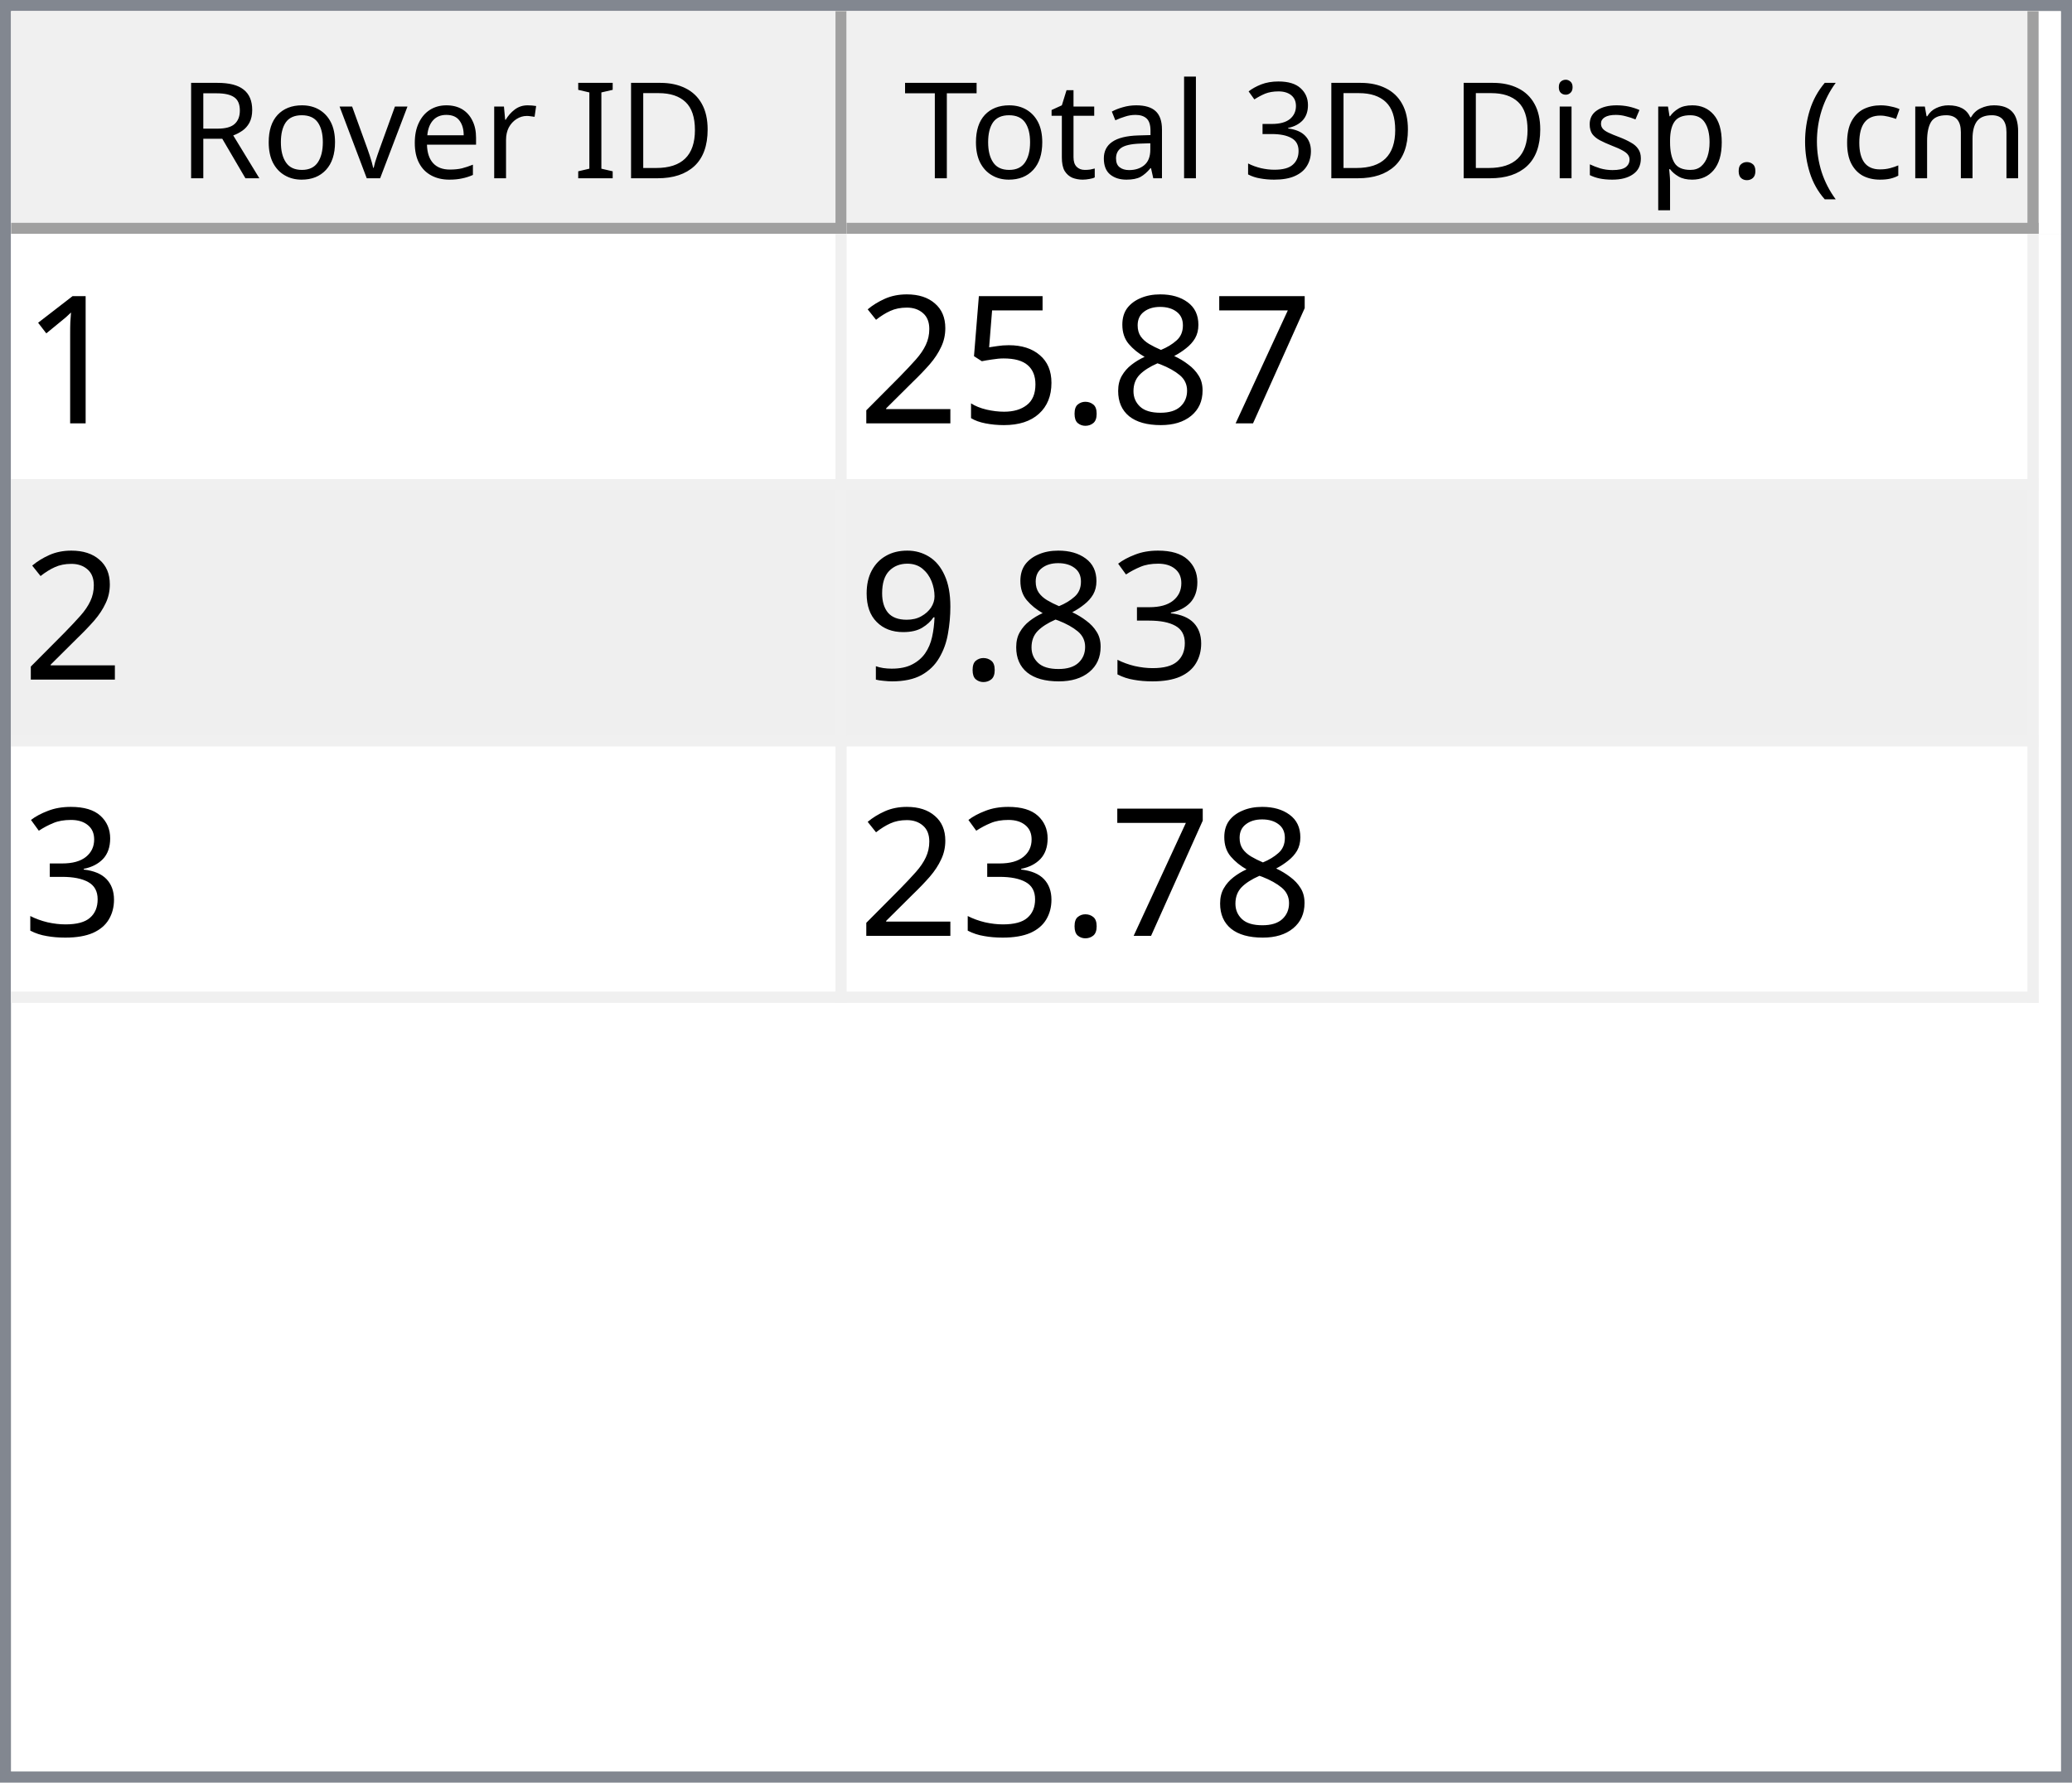
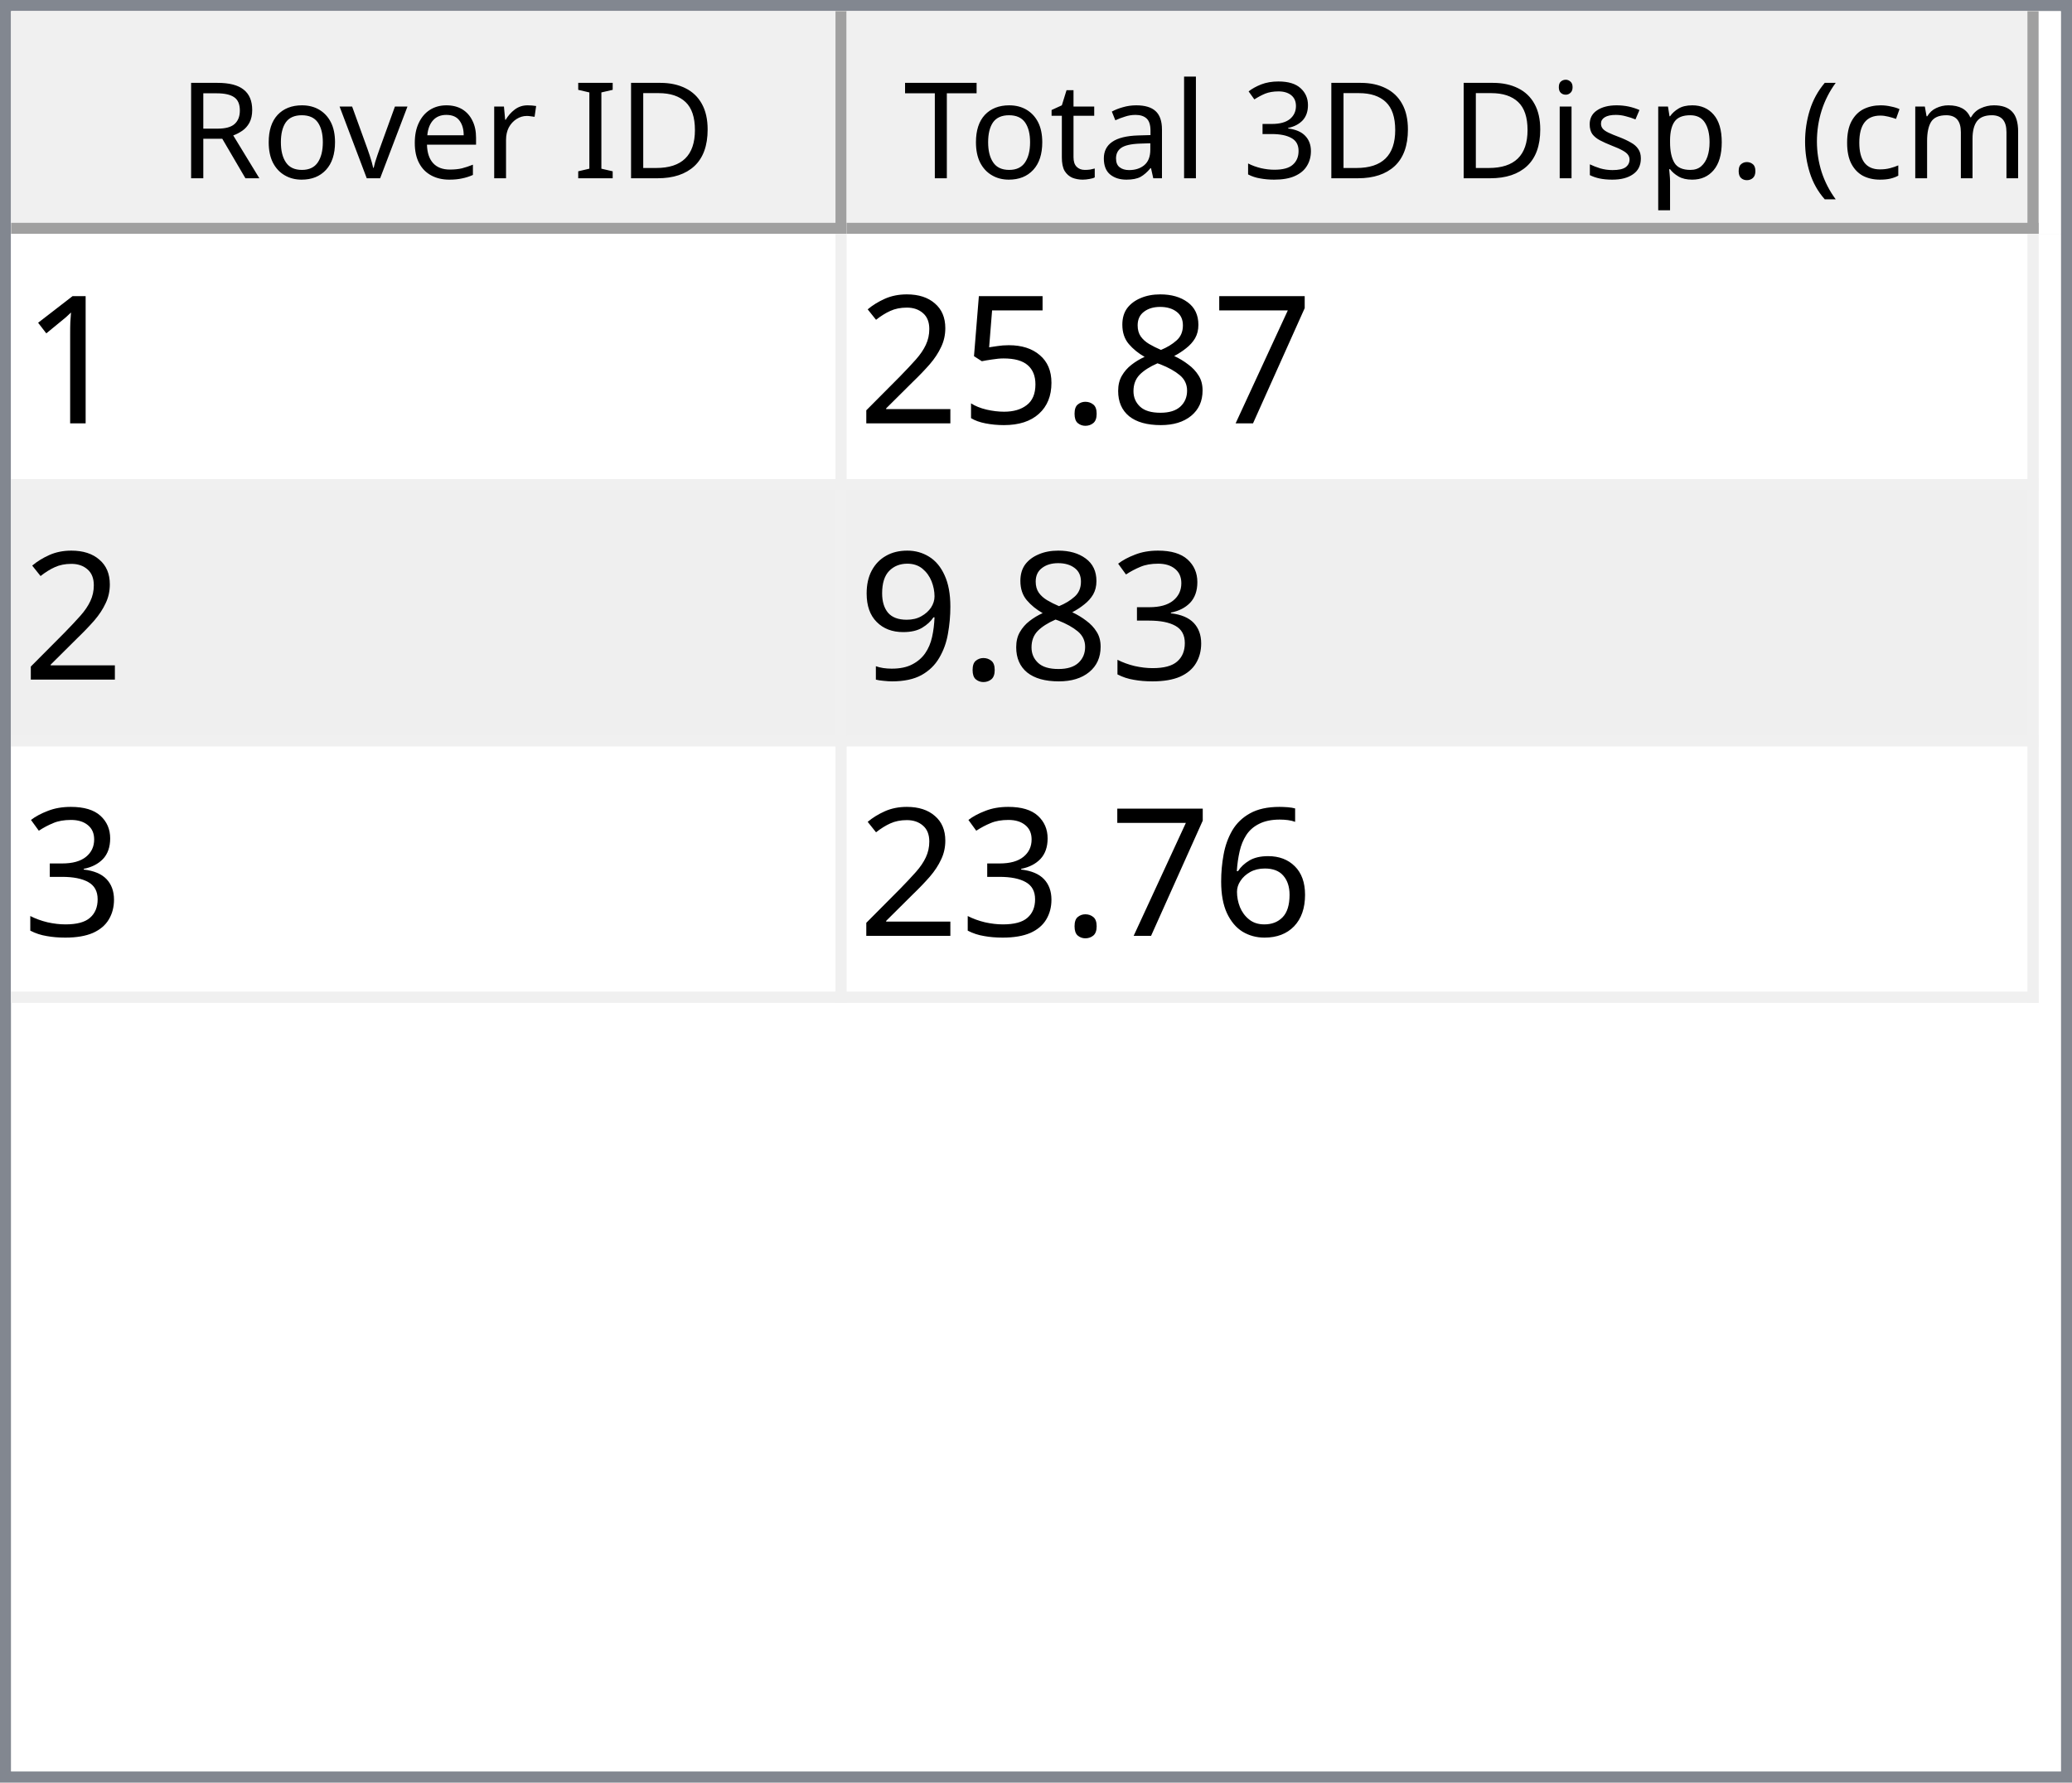
<svg xmlns="http://www.w3.org/2000/svg" style="fill-opacity:1; color-rendering:auto; color-interpolation:auto; text-rendering:auto; stroke:black; stroke-linecap:square; stroke-miterlimit:10; shape-rendering:auto; stroke-opacity:1; fill:black; stroke-dasharray:none; font-weight:normal; stroke-width:1; font-family:'Dialog'; font-style:normal; stroke-linejoin:miter; font-size:12px; stroke-dashoffset:0; image-rendering:auto;" width="186" height="160">
  <defs id="genericDefs" />
  <g>
    <defs id="defs1">
      <clipPath clipPathUnits="userSpaceOnUse" id="clipPath1">
        <path d="M0 0 L186 0 L186 160 L0 160 L0 0 Z" />
      </clipPath>
      <clipPath clipPathUnits="userSpaceOnUse" id="clipPath2">
        <path d="M0 0 L0 160 L186 160 L186 0 Z" />
      </clipPath>
      <clipPath clipPathUnits="userSpaceOnUse" id="clipPath3">
        <path d="M0 0 L0 20 L184 20 L184 0 Z" />
      </clipPath>
      <clipPath clipPathUnits="userSpaceOnUse" id="clipPath4">
        <path d="M0 0 L0 20 L75 20 L75 0 Z" />
      </clipPath>
      <clipPath clipPathUnits="userSpaceOnUse" id="clipPath5">
        <path d="M1 1 L1 19 L74 19 L74 1 Z" />
      </clipPath>
      <clipPath clipPathUnits="userSpaceOnUse" id="clipPath6">
        <path d="M0 0 L0 18 L73 18 L73 0 Z" />
      </clipPath>
      <clipPath clipPathUnits="userSpaceOnUse" id="clipPath7">
        <path d="M-0.5 -0.5 L-0.5 19.5 L74.5 19.5 L74.5 -0.5 Z" />
      </clipPath>
      <clipPath clipPathUnits="userSpaceOnUse" id="clipPath8">
        <path d="M0 0 L0 20 L107 20 L107 0 Z" />
      </clipPath>
      <clipPath clipPathUnits="userSpaceOnUse" id="clipPath9">
        <path d="M1 1 L1 19 L106 19 L106 1 Z" />
      </clipPath>
      <clipPath clipPathUnits="userSpaceOnUse" id="clipPath10">
        <path d="M0 0 L0 18 L105 18 L105 0 Z" />
      </clipPath>
      <clipPath clipPathUnits="userSpaceOnUse" id="clipPath11">
        <path d="M-0.5 -0.5 L-0.5 19.5 L106.5 19.5 L106.5 -0.5 Z" />
      </clipPath>
      <clipPath clipPathUnits="userSpaceOnUse" id="clipPath12">
        <path d="M0 0 L0 138 L184 138 L184 0 Z" />
      </clipPath>
      <clipPath clipPathUnits="userSpaceOnUse" id="clipPath13">
        <path d="M0 0 L0 69 L182 69 L182 0 Z" />
      </clipPath>
      <clipPath clipPathUnits="userSpaceOnUse" id="clipPath14">
        <path d="M-0.5 -0.5 L-0.5 68.5 L181.5 68.5 L181.5 -0.5 Z" />
      </clipPath>
      <clipPath clipPathUnits="userSpaceOnUse" id="clipPath15">
        <path d="M0 0 L0 22 L74 22 L74 0 Z" />
      </clipPath>
      <clipPath clipPathUnits="userSpaceOnUse" id="clipPath16">
        <path d="M0 0 L0 22 L106 22 L106 0 Z" />
      </clipPath>
      <font horiz-adv-x="64.551" id="font1">
        <font-face ascent="107.91" descent="25.098" units-per-em="100" style="font-style:normal; font-family:Segoe UI; font-weight:normal;" />
        <missing-glyph horiz-adv-x="64.551" d="M8.109 0 L8.109 68.266 L56.453 68.266 L56.453 0 L8.109 0 ZM15.328 7.234 L49.219 7.234 L49.219 61.031 L15.328 61.031 L15.328 7.234 Z" />
        <glyph unicode="D" horiz-adv-x="70.117" d="M9.188 0 L9.188 70.016 L28.516 70.016 Q65.531 70.016 65.531 35.891 Q65.531 19.672 55.25 9.836 Q44.969 0 27.734 0 L9.188 0 ZM17.391 62.594 L17.391 7.422 L27.828 7.422 Q41.609 7.422 49.273 14.797 Q56.938 22.172 56.938 35.688 Q56.938 62.594 28.328 62.594 L17.391 62.594 Z" />
        <glyph unicode="I" horiz-adv-x="26.611" d="M17.391 0 L9.188 0 L9.188 70.016 L17.391 70.016 L17.391 0 Z" />
        <glyph unicode=" " horiz-adv-x="27.393" d="" />
        <glyph unicode="r" horiz-adv-x="34.766" d="M34.188 41.891 Q32.078 43.5 28.125 43.5 Q23 43.5 19.555 38.672 Q16.109 33.844 16.109 25.484 L16.109 0 L8.109 0 L8.109 50 L16.109 50 L16.109 39.703 L16.312 39.703 Q18.016 44.969 21.531 47.922 Q25.047 50.875 29.391 50.875 Q32.516 50.875 34.188 50.203 L34.188 41.891 Z" />
        <glyph unicode="e" horiz-adv-x="52.295" d="M48.297 23 L12.984 23 Q13.188 14.656 17.484 10.109 Q21.781 5.562 29.297 5.562 Q37.75 5.562 44.828 11.141 L44.828 3.609 Q38.234 -1.172 27.391 -1.172 Q16.797 -1.172 10.742 5.641 Q4.688 12.453 4.688 24.812 Q4.688 36.469 11.305 43.82 Q17.922 51.172 27.734 51.172 Q37.547 51.172 42.922 44.828 Q48.297 38.484 48.297 27.203 L48.297 23 ZM40.094 29.781 Q40.047 36.719 36.75 40.578 Q33.453 44.438 27.594 44.438 Q21.922 44.438 17.969 40.383 Q14.016 36.328 13.094 29.781 L40.094 29.781 Z" />
        <glyph unicode="v" horiz-adv-x="47.9" d="M47.406 50 L27.484 0 L19.625 0 L0.688 50 L9.469 50 L22.172 13.672 Q23.578 9.672 23.922 6.688 L24.125 6.688 Q24.609 10.453 25.688 13.484 L38.969 50 L47.406 50 Z" />
        <glyph unicode="o" horiz-adv-x="58.594" d="M29 -1.172 Q17.922 -1.172 11.305 5.836 Q4.688 12.844 4.688 24.422 Q4.688 37.016 11.57 44.094 Q18.453 51.172 30.172 51.172 Q41.359 51.172 47.633 44.289 Q53.906 37.406 53.906 25.203 Q53.906 13.234 47.141 6.031 Q40.375 -1.172 29 -1.172 ZM29.594 44.438 Q21.875 44.438 17.383 39.188 Q12.891 33.938 12.891 24.703 Q12.891 15.828 17.43 10.695 Q21.969 5.562 29.594 5.562 Q37.359 5.562 41.531 10.594 Q45.703 15.625 45.703 24.906 Q45.703 34.281 41.531 39.359 Q37.359 44.438 29.594 44.438 Z" />
        <glyph unicode="R" horiz-adv-x="59.814" d="M59.375 0 L49.609 0 L37.891 19.625 Q36.281 22.359 34.766 24.289 Q33.25 26.219 31.664 27.438 Q30.078 28.656 28.25 29.219 Q26.422 29.781 24.125 29.781 L17.391 29.781 L17.391 0 L9.188 0 L9.188 70.016 L30.078 70.016 Q34.672 70.016 38.555 68.867 Q42.438 67.719 45.289 65.375 Q48.141 63.031 49.758 59.547 Q51.375 56.062 51.375 51.375 Q51.375 47.703 50.273 44.656 Q49.172 41.609 47.148 39.211 Q45.125 36.812 42.266 35.133 Q39.406 33.453 35.844 32.516 L35.844 32.328 Q37.594 31.547 38.891 30.547 Q40.188 29.547 41.359 28.18 Q42.531 26.812 43.68 25.078 Q44.828 23.344 46.234 21.047 L59.375 0 ZM17.391 62.594 L17.391 37.203 L28.516 37.203 Q31.594 37.203 34.203 38.133 Q36.812 39.062 38.719 40.797 Q40.625 42.531 41.703 45.047 Q42.781 47.562 42.781 50.688 Q42.781 56.297 39.141 59.445 Q35.5 62.594 28.609 62.594 L17.391 62.594 Z" />
        <glyph unicode=")" horiz-adv-x="30.176" d="M8.297 -15.922 L1.172 -15.922 Q16.406 2.344 16.406 26.812 Q16.406 51.469 1.078 70.016 L8.297 70.016 Q23.531 52.156 23.531 26.703 Q23.531 1.375 8.297 -15.922 Z" />
        <glyph unicode="m" horiz-adv-x="86.133" d="M79.109 0 L71.094 0 L71.094 28.719 Q71.094 37.016 68.531 40.727 Q65.969 44.438 59.906 44.438 Q54.781 44.438 51.195 39.75 Q47.609 35.062 47.609 28.516 L47.609 0 L39.594 0 L39.594 29.688 Q39.594 44.438 28.219 44.438 Q22.953 44.438 19.531 40.016 Q16.109 35.594 16.109 28.516 L16.109 0 L8.109 0 L8.109 50 L16.109 50 L16.109 42.094 L16.312 42.094 Q21.625 51.172 31.844 51.172 Q36.969 51.172 40.773 48.312 Q44.578 45.453 46 40.828 Q51.562 51.172 62.594 51.172 Q79.109 51.172 79.109 30.812 L79.109 0 Z" />
        <glyph unicode="c" horiz-adv-x="46.191" d="M42.188 2.297 Q36.422 -1.172 28.516 -1.172 Q17.828 -1.172 11.258 5.789 Q4.688 12.75 4.688 23.828 Q4.688 36.188 11.766 43.68 Q18.844 51.172 30.672 51.172 Q37.25 51.172 42.281 48.734 L42.281 40.531 Q36.719 44.438 30.375 44.438 Q22.703 44.438 17.797 38.945 Q12.891 33.453 12.891 24.516 Q12.891 15.719 17.508 10.641 Q22.125 5.562 29.891 5.562 Q36.422 5.562 42.188 9.906 L42.188 2.297 Z" />
        <glyph unicode="(" horiz-adv-x="30.176" d="M29.109 -15.922 L21.969 -15.922 Q6.844 1.375 6.844 26.703 Q6.844 52.156 21.969 70.016 L29.203 70.016 Q13.875 51.469 13.875 26.812 Q13.875 2.344 29.109 -15.922 Z" />
        <glyph unicode="." horiz-adv-x="21.68" d="M10.891 -1.078 Q8.641 -1.078 7.055 0.539 Q5.469 2.156 5.469 4.391 Q5.469 6.641 7.055 8.273 Q8.641 9.906 10.891 9.906 Q13.188 9.906 14.797 8.273 Q16.406 6.641 16.406 4.391 Q16.406 2.156 14.797 0.539 Q13.188 -1.078 10.891 -1.078 Z" />
        <glyph unicode="p" horiz-adv-x="58.789" d="M16.312 7.234 L16.109 7.234 L16.109 -23 L8.109 -23 L8.109 50 L16.109 50 L16.109 41.219 L16.312 41.219 Q22.219 51.172 33.594 51.172 Q43.266 51.172 48.688 44.461 Q54.109 37.75 54.109 26.469 Q54.109 13.922 48 6.375 Q41.891 -1.172 31.297 -1.172 Q21.578 -1.172 16.312 7.234 ZM16.109 27.391 L16.109 20.406 Q16.109 14.203 20.141 9.883 Q24.172 5.562 30.375 5.562 Q37.641 5.562 41.773 11.133 Q45.906 16.703 45.906 26.609 Q45.906 34.969 42.047 39.703 Q38.188 44.438 31.594 44.438 Q24.609 44.438 20.359 39.578 Q16.109 34.719 16.109 27.391 Z" />
        <glyph unicode="s" horiz-adv-x="42.432" d="M5.078 1.812 L5.078 10.406 Q11.625 5.562 19.484 5.562 Q30.031 5.562 30.031 12.594 Q30.031 14.594 29.125 15.992 Q28.219 17.391 26.68 18.461 Q25.141 19.531 23.07 20.383 Q21 21.234 18.609 22.172 Q15.281 23.484 12.766 24.828 Q10.25 26.172 8.57 27.859 Q6.891 29.547 6.031 31.695 Q5.172 33.844 5.172 36.719 Q5.172 40.234 6.789 42.945 Q8.406 45.656 11.086 47.484 Q13.766 49.312 17.211 50.242 Q20.656 51.172 24.312 51.172 Q30.812 51.172 35.938 48.922 L35.938 40.828 Q30.422 44.438 23.25 44.438 Q21 44.438 19.195 43.922 Q17.391 43.406 16.094 42.477 Q14.797 41.547 14.086 40.258 Q13.375 38.969 13.375 37.406 Q13.375 35.453 14.086 34.133 Q14.797 32.812 16.164 31.789 Q17.531 30.766 19.484 29.938 Q21.438 29.109 23.922 28.125 Q27.25 26.859 29.883 25.516 Q32.516 24.172 34.375 22.484 Q36.234 20.797 37.234 18.602 Q38.234 16.406 38.234 13.375 Q38.234 9.672 36.602 6.938 Q34.969 4.203 32.234 2.398 Q29.5 0.594 25.93 -0.289 Q22.359 -1.172 18.453 -1.172 Q10.75 -1.172 5.078 1.812 Z" />
        <glyph unicode="i" horiz-adv-x="24.219" d="M12.203 62.703 Q10.062 62.703 8.547 64.164 Q7.031 65.625 7.031 67.875 Q7.031 70.125 8.547 71.609 Q10.062 73.094 12.203 73.094 Q14.406 73.094 15.945 71.609 Q17.484 70.125 17.484 67.875 Q17.484 65.719 15.945 64.211 Q14.406 62.703 12.203 62.703 ZM16.109 0 L8.109 0 L8.109 50 L16.109 50 L16.109 0 Z" />
        <glyph unicode="3" horiz-adv-x="53.906" d="M46.531 19.828 Q46.531 15.094 44.75 11.211 Q42.969 7.328 39.719 4.57 Q36.469 1.812 31.93 0.297 Q27.391 -1.219 21.922 -1.219 Q11.922 -1.219 6 2.594 L6 11.188 Q13.094 5.609 22.219 5.609 Q25.875 5.609 28.828 6.539 Q31.781 7.469 33.906 9.227 Q36.031 10.984 37.18 13.477 Q38.328 15.969 38.328 19.094 Q38.328 32.812 18.797 32.812 L12.984 32.812 L12.984 39.594 L18.5 39.594 Q35.797 39.594 35.797 52.484 Q35.797 64.406 22.609 64.406 Q15.188 64.406 8.688 59.422 L8.688 67.188 Q15.375 71.188 24.609 71.188 Q29 71.188 32.57 69.969 Q36.141 68.75 38.68 66.555 Q41.219 64.359 42.609 61.281 Q44 58.203 44 54.5 Q44 40.672 30.031 36.719 L30.031 36.531 Q33.594 36.141 36.625 34.797 Q39.656 33.453 41.852 31.305 Q44.047 29.156 45.289 26.25 Q46.531 23.344 46.531 19.828 Z" />
        <glyph unicode="l" horiz-adv-x="24.219" d="M16.109 0 L8.109 0 L8.109 74.031 L16.109 74.031 L16.109 0 Z" />
        <glyph unicode="a" horiz-adv-x="50.879" d="M43.891 0 L35.891 0 L35.891 7.812 L35.688 7.812 Q30.469 -1.172 20.312 -1.172 Q12.844 -1.172 8.617 2.781 Q4.391 6.734 4.391 13.281 Q4.391 27.297 20.906 29.594 L35.891 31.688 Q35.891 44.438 25.594 44.438 Q16.547 44.438 9.281 38.281 L9.281 46.484 Q16.656 51.172 26.266 51.172 Q43.891 51.172 43.891 32.516 L43.891 0 ZM35.891 25.297 L23.828 23.641 Q18.266 22.859 15.43 20.875 Q12.594 18.891 12.594 13.875 Q12.594 10.203 15.211 7.883 Q17.828 5.562 22.172 5.562 Q28.125 5.562 32.008 9.742 Q35.891 13.922 35.891 20.312 L35.891 25.297 Z" />
        <glyph unicode="t" horiz-adv-x="33.887" d="M31.297 0.484 Q28.469 -1.078 23.828 -1.078 Q10.688 -1.078 10.688 13.578 L10.688 43.172 L2.094 43.172 L2.094 50 L10.688 50 L10.688 62.203 L18.703 64.797 L18.703 50 L31.297 50 L31.297 43.172 L18.703 43.172 L18.703 14.984 Q18.703 9.969 20.414 7.82 Q22.125 5.672 26.078 5.672 Q29.109 5.672 31.297 7.328 L31.297 0.484 Z" />
        <glyph unicode="T" horiz-adv-x="52.393" d="M50.594 62.594 L30.375 62.594 L30.375 0 L22.172 0 L22.172 62.594 L2 62.594 L2 70.016 L50.594 70.016 L50.594 62.594 Z" />
      </font>
      <font horiz-adv-x="75.0" id="font2">
        <font-face ascent="100.537" descent="21.973" units-per-em="100" style="font-style:normal; font-family:sans-serif; font-weight:normal;" />
        <missing-glyph horiz-adv-x="75.0" d="M12.5 0 L12.5 62.5 L62.5 62.5 L62.5 0 L12.5 0 ZM14.062 1.562 L60.938 1.562 L60.938 60.938 L14.062 60.938 L14.062 1.562 Z" />
        <glyph unicode="1" horiz-adv-x="55.615" d="M37.25 0 L28.469 0 L28.469 56 Q25.297 52.984 20.141 49.953 Q14.984 46.922 10.891 45.406 L10.891 53.906 Q18.266 57.375 23.781 62.305 Q29.297 67.234 31.594 71.875 L37.25 71.875 L37.25 0 Z" />
        <glyph unicode="7" horiz-adv-x="55.615" d="M4.734 62.203 L4.734 70.656 L51.078 70.656 L51.078 63.812 Q44.234 56.547 37.523 44.484 Q30.812 32.422 27.156 19.672 Q24.516 10.688 23.781 0 L14.75 0 Q14.891 8.453 18.062 20.414 Q21.234 32.375 27.172 43.484 Q33.109 54.594 39.797 62.203 L4.734 62.203 Z" />
        <glyph unicode="8" horiz-adv-x="55.615" d="M17.672 38.812 Q12.203 40.828 9.57 44.539 Q6.938 48.25 6.938 53.422 Q6.938 61.234 12.555 66.555 Q18.172 71.875 27.484 71.875 Q36.859 71.875 42.578 66.43 Q48.297 60.984 48.297 53.172 Q48.297 48.188 45.68 44.508 Q43.062 40.828 37.75 38.812 Q44.344 36.672 47.781 31.883 Q51.219 27.094 51.219 20.453 Q51.219 11.281 44.727 5.031 Q38.234 -1.219 27.641 -1.219 Q17.047 -1.219 10.547 5.055 Q4.047 11.328 4.047 20.703 Q4.047 27.688 7.594 32.398 Q11.141 37.109 17.672 38.812 ZM15.922 53.719 Q15.922 48.641 19.195 45.414 Q22.469 42.188 27.688 42.188 Q32.766 42.188 36.016 45.383 Q39.266 48.578 39.266 53.219 Q39.266 58.062 35.914 61.359 Q32.562 64.656 27.594 64.656 Q22.562 64.656 19.242 61.43 Q15.922 58.203 15.922 53.719 ZM13.094 20.656 Q13.094 16.891 14.875 13.375 Q16.656 9.859 20.172 7.93 Q23.688 6 27.734 6 Q34.031 6 38.133 10.055 Q42.234 14.109 42.234 20.359 Q42.234 26.703 38.016 30.859 Q33.797 35.016 27.438 35.016 Q21.234 35.016 17.164 30.914 Q13.094 26.812 13.094 20.656 Z" />
        <glyph unicode="." horiz-adv-x="27.783" d="M9.078 0 L9.078 10.016 L19.094 10.016 L19.094 0 L9.078 0 Z" />
        <glyph unicode="5" horiz-adv-x="55.615" d="M4.156 18.75 L13.375 19.531 Q14.406 12.797 18.141 9.398 Q21.875 6 27.156 6 Q33.5 6 37.891 10.789 Q42.281 15.578 42.281 23.484 Q42.281 31 38.062 35.352 Q33.844 39.703 27 39.703 Q22.75 39.703 19.336 37.773 Q15.922 35.844 13.969 32.766 L5.719 33.844 L12.641 70.609 L48.25 70.609 L48.25 62.203 L19.672 62.203 L15.828 42.969 Q22.266 47.469 29.344 47.469 Q38.719 47.469 45.164 40.969 Q51.609 34.469 51.609 24.266 Q51.609 14.547 45.953 7.469 Q39.062 -1.219 27.156 -1.219 Q17.391 -1.219 11.211 4.25 Q5.031 9.719 4.156 18.75 Z" />
        <glyph unicode="2" horiz-adv-x="55.615" d="M50.344 8.453 L50.344 0 L3.031 0 Q2.938 3.172 4.047 6.109 Q5.859 10.938 9.836 15.625 Q13.812 20.312 21.344 26.469 Q33.016 36.031 37.117 41.625 Q41.219 47.219 41.219 52.203 Q41.219 57.422 37.477 61.008 Q33.734 64.594 27.734 64.594 Q21.391 64.594 17.578 60.789 Q13.766 56.984 13.719 50.25 L4.688 51.172 Q5.609 61.281 11.664 66.578 Q17.719 71.875 27.938 71.875 Q38.234 71.875 44.242 66.164 Q50.25 60.453 50.25 52 Q50.25 47.703 48.492 43.555 Q46.734 39.406 42.656 34.812 Q38.578 30.219 29.109 22.219 Q21.188 15.578 18.945 13.211 Q16.703 10.844 15.234 8.453 L50.344 8.453 Z" />
        <glyph unicode="3" horiz-adv-x="55.615" d="M4.203 18.891 L12.984 20.062 Q14.5 12.594 18.141 9.297 Q21.781 6 27 6 Q33.203 6 37.477 10.297 Q41.75 14.594 41.75 20.953 Q41.75 27 37.797 30.93 Q33.844 34.859 27.734 34.859 Q25.25 34.859 21.531 33.891 L22.516 41.609 Q23.391 41.5 23.922 41.5 Q29.547 41.5 34.039 44.43 Q38.531 47.359 38.531 53.469 Q38.531 58.297 35.258 61.477 Q31.984 64.656 26.812 64.656 Q21.688 64.656 18.266 61.43 Q14.844 58.203 13.875 51.766 L5.078 53.328 Q6.688 62.156 12.398 67.016 Q18.109 71.875 26.609 71.875 Q32.469 71.875 37.398 69.359 Q42.328 66.844 44.945 62.5 Q47.562 58.156 47.562 53.266 Q47.562 48.641 45.07 44.828 Q42.578 41.016 37.703 38.766 Q44.047 37.312 47.562 32.695 Q51.078 28.078 51.078 21.141 Q51.078 11.766 44.242 5.25 Q37.406 -1.266 26.953 -1.266 Q17.531 -1.266 11.305 4.352 Q5.078 9.969 4.203 18.891 Z" />
        <glyph unicode="9" horiz-adv-x="55.615" d="M5.469 16.547 L13.922 17.328 Q14.984 11.375 18.016 8.688 Q21.047 6 25.781 6 Q29.828 6 32.883 7.859 Q35.938 9.719 37.891 12.82 Q39.844 15.922 41.164 21.195 Q42.484 26.469 42.484 31.938 Q42.484 32.516 42.438 33.688 Q39.797 29.5 35.234 26.883 Q30.672 24.266 25.344 24.266 Q16.453 24.266 10.305 30.711 Q4.156 37.156 4.156 47.703 Q4.156 58.594 10.578 65.234 Q17 71.875 26.656 71.875 Q33.641 71.875 39.43 68.117 Q45.219 64.359 48.219 57.398 Q51.219 50.438 51.219 37.25 Q51.219 23.531 48.242 15.406 Q45.266 7.281 39.383 3.031 Q33.5 -1.219 25.594 -1.219 Q17.188 -1.219 11.867 3.445 Q6.547 8.109 5.469 16.547 ZM41.453 48.141 Q41.453 55.719 37.43 60.156 Q33.406 64.594 27.734 64.594 Q21.875 64.594 17.531 59.812 Q13.188 55.031 13.188 47.406 Q13.188 40.578 17.312 36.305 Q21.438 32.031 27.484 32.031 Q33.594 32.031 37.523 36.305 Q41.453 40.578 41.453 48.141 Z" />
+         <glyph unicode="6" horiz-adv-x="55.615" d="M49.75 54.047 L41.016 53.375 Q39.844 58.547 37.703 60.891 Q34.125 64.656 28.906 64.656 Q24.703 64.656 21.531 62.312 Q17.391 59.281 14.992 53.469 Q12.594 47.656 12.5 36.922 Q15.672 41.75 20.266 44.094 Q24.859 46.438 29.891 46.438 Q38.672 46.438 44.852 39.969 Q51.031 33.5 51.031 23.25 Q51.031 16.5 48.125 10.719 Q45.219 4.938 40.141 1.859 Q35.062 -1.219 28.609 -1.219 Q17.625 -1.219 10.695 6.859 Q3.766 14.938 3.766 33.5 Q3.766 54.25 11.422 63.672 Q18.109 71.875 29.438 71.875 Q37.891 71.875 43.289 67.141 Q48.688 62.406 49.75 54.047 ZM13.875 23.188 Q13.875 18.656 15.797 14.508 Q17.719 10.359 21.188 8.18 Q24.656 6 28.469 6 Q34.031 6 38.039 10.492 Q42.047 14.984 42.047 22.703 Q42.047 30.125 38.086 34.398 Q34.125 38.672 28.125 38.672 Q22.172 38.672 18.023 34.398 Q13.875 30.125 13.875 23.188 Z" />
      </font>
    </defs>
    <g style="fill:white; stroke:white;">
      <rect x="0" y="0" width="186" style="clip-path:url(#clipPath1); stroke:none;" height="160" />
    </g>
    <g style="fill:white; text-rendering:optimizeSpeed; color-rendering:optimizeSpeed; image-rendering:optimizeSpeed; shape-rendering:crispEdges; stroke:white; color-interpolation:sRGB;">
      <rect x="0" width="186" height="160" y="0" style="stroke:none;" />
      <path style="stroke:none;" d="M0 160 L186 160 L186 0 L0 0 Z" />
    </g>
    <g style="fill:rgb(240,240,240); font-family:'Segoe UI'; stroke:rgb(240,240,240);">
      <rect x="0" y="0" width="186" style="clip-path:url(#clipPath2); stroke:none;" height="160" />
    </g>
    <g style="fill:rgb(130,135,144); font-family:'Segoe UI'; stroke:rgb(130,135,144);">
      <path d="M0 0 L186 0 L186 160 L0 160 L0 0 ZM1 1 L185 1 L185 159 L1 159 L1 1 Z" style="fill-rule:evenodd; clip-path:url(#clipPath2); stroke:none;" />
    </g>
    <g style="fill:white; font-family:'Segoe UI'; stroke:white;" transform="translate(1,1)">
      <rect x="0" y="0" width="184" style="clip-path:url(#clipPath3); stroke:none;" height="20" />
    </g>
    <g style="fill:rgb(240,240,240); font-family:'Segoe UI'; stroke:rgb(240,240,240);" transform="translate(1,1)">
      <rect x="0" y="0" width="75" style="clip-path:url(#clipPath4); stroke:none;" height="20" />
    </g>
    <g style="font-family:'Segoe UI';" transform="translate(2,2)">
      <text x="14" xml:space="preserve" y="14" style="clip-path:url(#clipPath6); stroke:none;">Rover ID</text>
    </g>
    <g style="fill:rgb(160,160,160); font-family:'Segoe UI'; stroke:rgb(160,160,160); stroke-linejoin:bevel;" transform="translate(1.5,1.5)">
      <line x1="74" x2="74" y1="0" style="fill:none; clip-path:url(#clipPath7);" y2="19" />
    </g>
    <g style="fill:rgb(160,160,160); font-family:'Segoe UI'; stroke:rgb(160,160,160); stroke-linejoin:bevel;" transform="matrix(1,0,0,1,1,1) translate(0.5,0.5)">
      <line x1="0" x2="74" y1="19" style="fill:none; clip-path:url(#clipPath7);" y2="19" />
    </g>
    <g style="fill:rgb(240,240,240); font-family:'Segoe UI'; stroke:rgb(240,240,240);" transform="translate(76,1)">
      <rect x="0" y="0" width="107" style="clip-path:url(#clipPath8); stroke:none;" height="20" />
    </g>
    <g style="font-family:'Segoe UI';" transform="translate(77,2)">
      <text x="1" xml:space="preserve" y="14" style="clip-path:url(#clipPath10); stroke:none;"> Total 3D Disp. (cm)</text>
    </g>
    <g style="fill:rgb(160,160,160); font-family:'Segoe UI'; stroke:rgb(160,160,160); stroke-linejoin:bevel;" transform="translate(76.5,1.5)">
      <line x1="106" x2="106" y1="0" style="fill:none; clip-path:url(#clipPath11);" y2="19" />
    </g>
    <g style="fill:rgb(160,160,160); font-family:'Segoe UI'; stroke:rgb(160,160,160); stroke-linejoin:bevel;" transform="matrix(1,0,0,1,76,1) translate(0.5,0.5)">
      <line x1="0" x2="106" y1="19" style="fill:none; clip-path:url(#clipPath11);" y2="19" />
    </g>
    <g style="fill:white; font-family:'Segoe UI'; stroke:white;" transform="translate(1,21)">
      <rect x="0" y="0" width="184" style="clip-path:url(#clipPath12); stroke:none;" height="138" />
    </g>
    <g style="fill:rgb(240,240,240); font-size:16px; font-family:sans-serif; stroke:rgb(240,240,240);" transform="translate(1,21)">
      <rect x="0" y="0" width="182" style="clip-path:url(#clipPath13); stroke:none;" height="69" />
      <line transform="translate(0.5,0.5)" x1="0" x2="181" y1="22" style="clip-path:url(#clipPath14); fill:none; stroke-linejoin:bevel;" y2="22" />
    </g>
    <g transform="matrix(1,0,0,1,1,21) translate(0.5,0.5)" style="fill:rgb(240,240,240); font-size:16px; font-family:sans-serif; stroke:rgb(240,240,240); stroke-linejoin:bevel;">
      <line x1="0" x2="181" y1="45" style="fill:none; clip-path:url(#clipPath14);" y2="45" />
    </g>
    <g transform="matrix(1,0,0,1,1,21) translate(0.5,0.5)" style="fill:rgb(240,240,240); font-size:16px; font-family:sans-serif; stroke:rgb(240,240,240); stroke-linejoin:bevel;">
      <line x1="0" x2="181" y1="68" style="fill:none; clip-path:url(#clipPath14);" y2="68" />
    </g>
    <g transform="matrix(1,0,0,1,1,21) translate(0.5,0.5)" style="fill:rgb(240,240,240); font-size:16px; font-family:sans-serif; stroke:rgb(240,240,240); stroke-linejoin:bevel;">
      <line x1="74" x2="74" y1="0" style="fill:none; clip-path:url(#clipPath14);" y2="68" />
    </g>
    <g transform="matrix(1,0,0,1,1,21) translate(0.5,0.5)" style="fill:rgb(240,240,240); font-size:16px; font-family:sans-serif; stroke:rgb(240,240,240); stroke-linejoin:bevel;">
      <line x1="181" x2="181" y1="0" style="fill:none; clip-path:url(#clipPath14);" y2="68" />
    </g>
    <g style="fill:white; font-size:16px; font-family:sans-serif; stroke:white;" transform="matrix(1,0,0,1,1,21)">
      <rect x="0" y="0" width="74" style="clip-path:url(#clipPath15); stroke:none;" height="22" />
      <text x="1" y="17" style="fill:black; clip-path:url(#clipPath15); stroke:none;" xml:space="preserve">1</text>
    </g>
    <g style="fill:white; font-size:16px; font-family:sans-serif; stroke:white;" transform="matrix(1,0,0,1,1,21) translate(75,0)">
      <rect x="0" y="0" width="106" style="clip-path:url(#clipPath16); stroke:none;" height="22" />
      <text x="1" y="17" style="fill:black; clip-path:url(#clipPath16); stroke:none;" xml:space="preserve">25.87</text>
    </g>
    <g style="fill:rgb(239,239,239); font-size:16px; font-family:sans-serif; stroke:rgb(239,239,239);" transform="matrix(1,0,0,1,1,21) translate(0,23)">
      <rect x="0" y="0" width="74" style="clip-path:url(#clipPath15); stroke:none;" height="22" />
      <text x="1" y="17" style="fill:black; clip-path:url(#clipPath15); stroke:none;" xml:space="preserve">2</text>
    </g>
    <g style="fill:rgb(239,239,239); font-size:16px; font-family:sans-serif; stroke:rgb(239,239,239);" transform="matrix(1,0,0,1,1,21) translate(75,23)">
      <rect x="0" y="0" width="106" style="clip-path:url(#clipPath16); stroke:none;" height="22" />
      <text x="1" y="17" style="fill:black; clip-path:url(#clipPath16); stroke:none;" xml:space="preserve">9.83</text>
    </g>
    <g style="fill:white; font-size:16px; font-family:sans-serif; stroke:white;" transform="matrix(1,0,0,1,1,21) translate(0,46)">
      <rect x="0" y="0" width="74" style="clip-path:url(#clipPath15); stroke:none;" height="22" />
      <text x="1" y="17" style="fill:black; clip-path:url(#clipPath15); stroke:none;" xml:space="preserve">3</text>
    </g>
    <g style="fill:white; font-size:16px; font-family:sans-serif; stroke:white;" transform="matrix(1,0,0,1,1,21) translate(75,46)">
      <rect x="0" y="0" width="106" style="clip-path:url(#clipPath16); stroke:none;" height="22" />
-       <text x="1" y="17" style="fill:black; clip-path:url(#clipPath16); stroke:none;" xml:space="preserve">23.78</text>
+       <text x="1" y="17" style="fill:black; clip-path:url(#clipPath16); stroke:none;" xml:space="preserve">23.76</text>
    </g>
  </g>
</svg>
